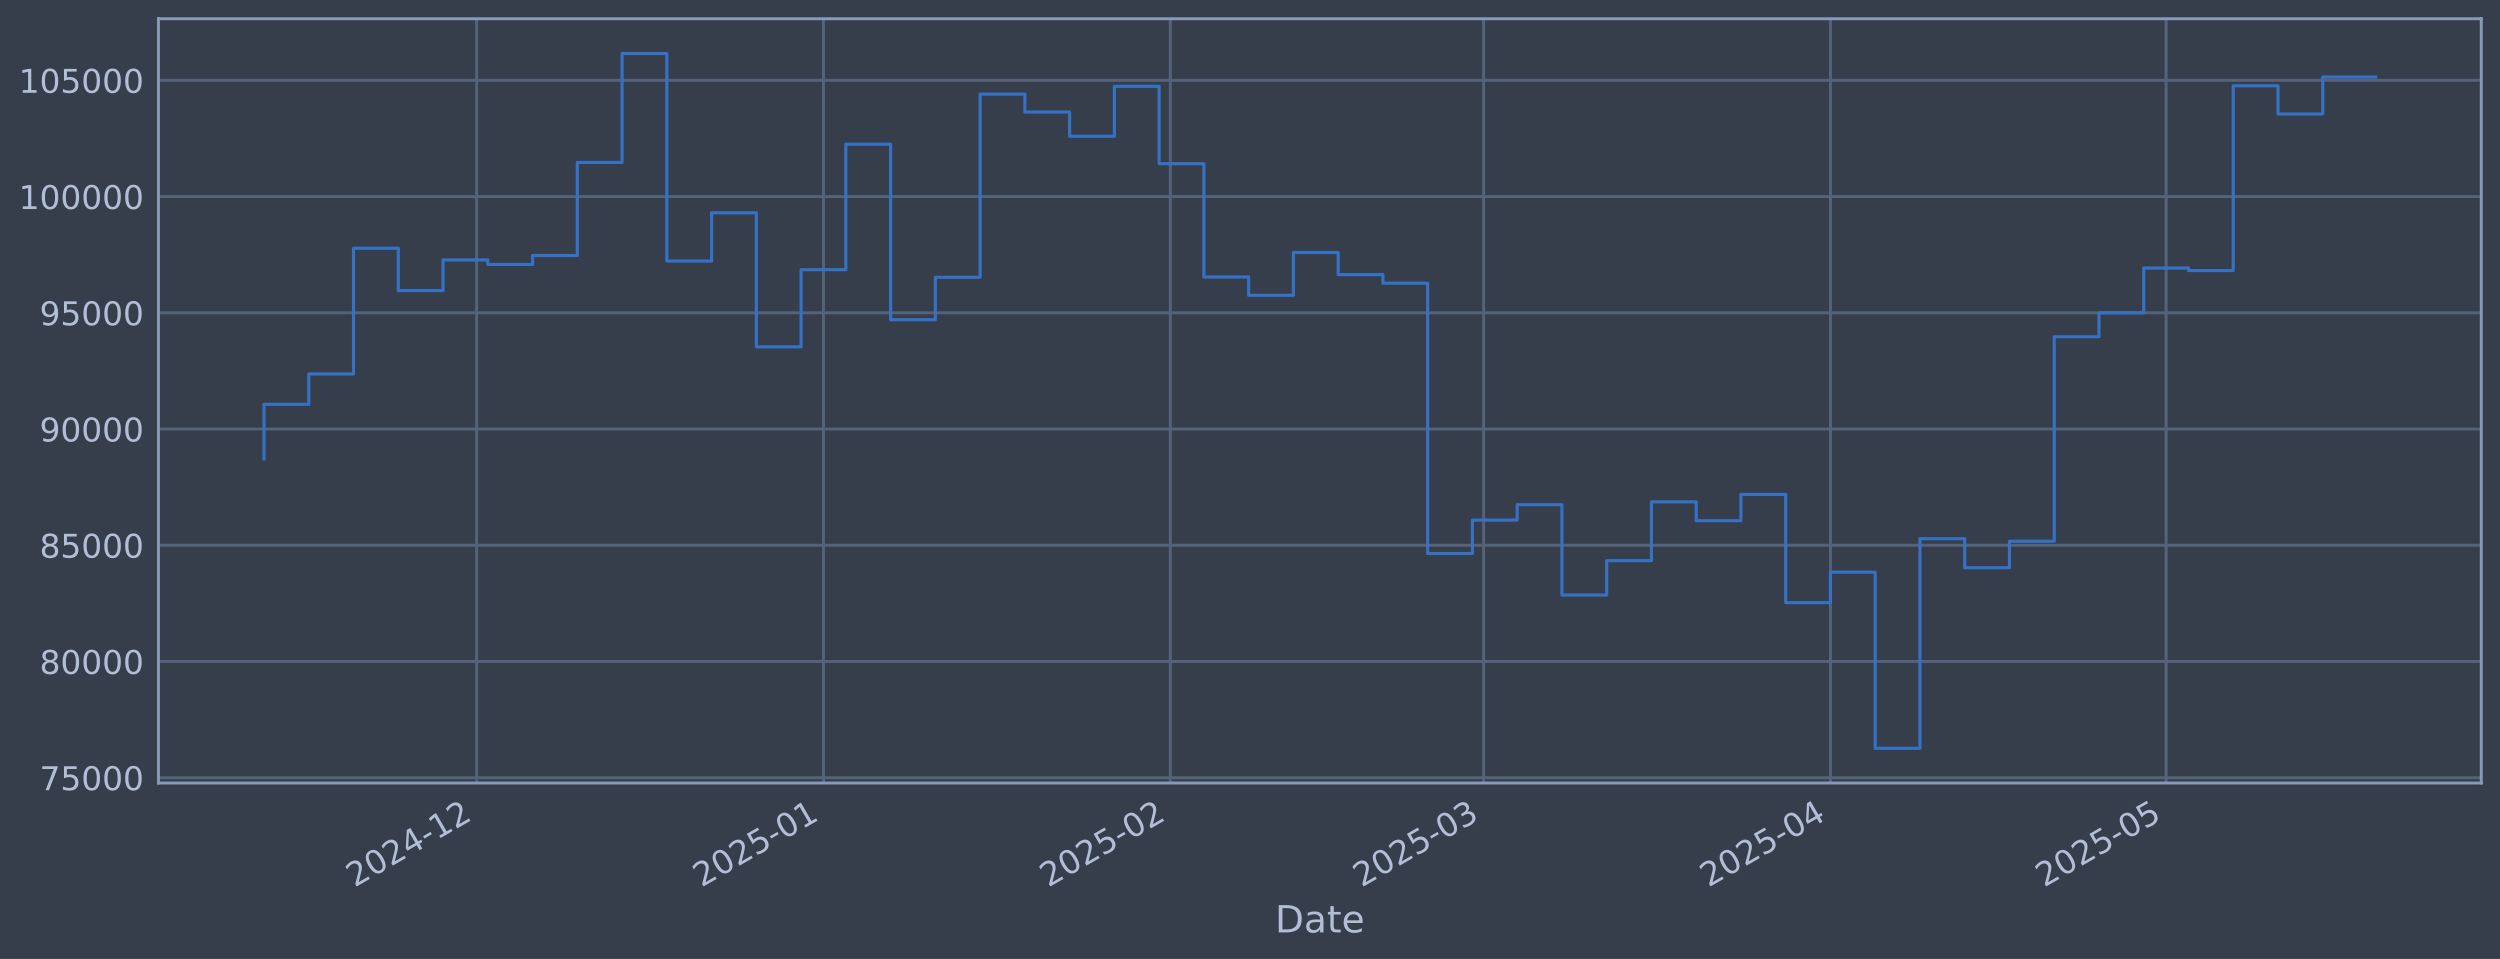
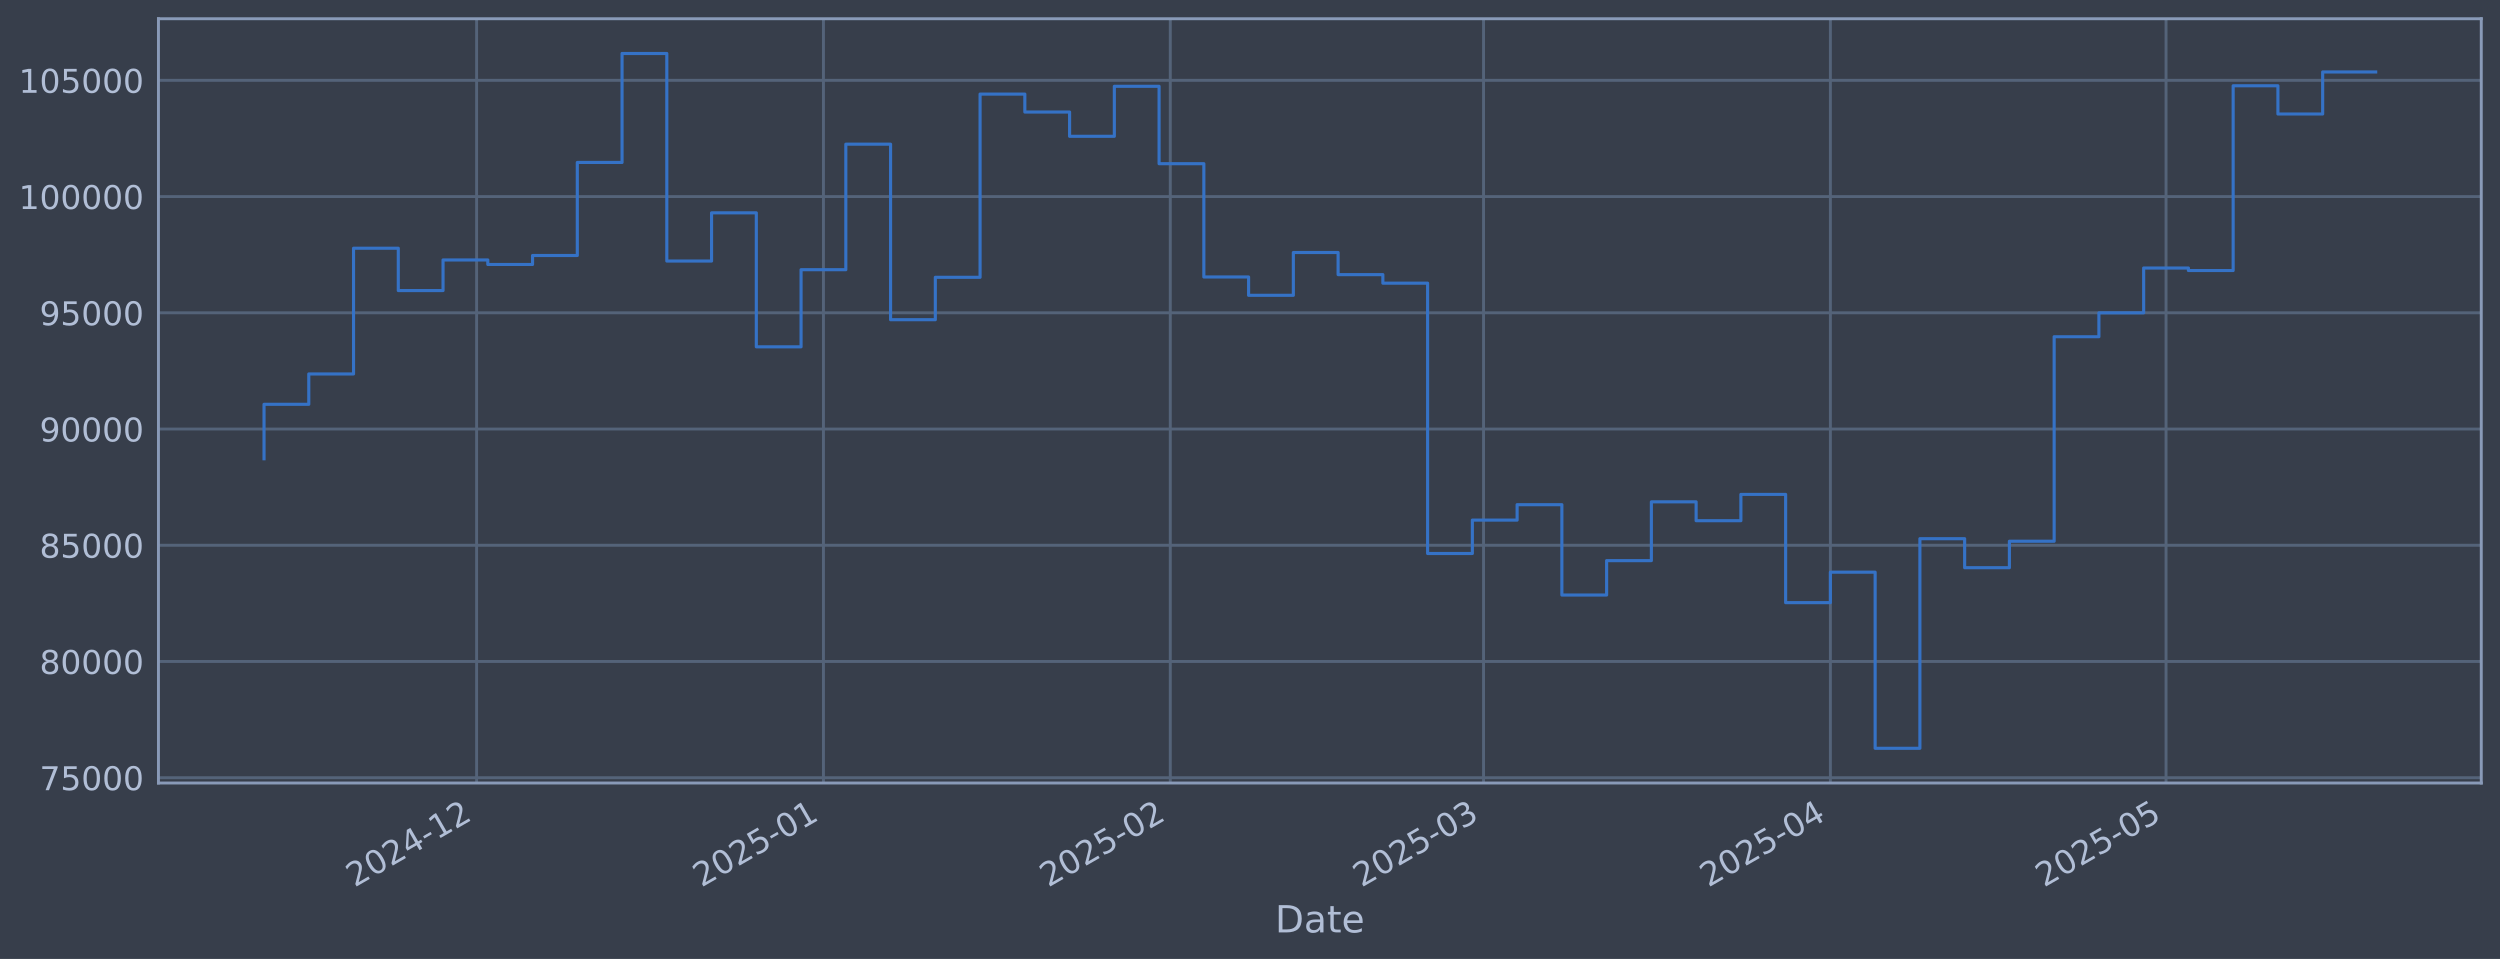
<svg xmlns="http://www.w3.org/2000/svg" xmlns:xlink="http://www.w3.org/1999/xlink" width="960.9pt" height="368.58pt" viewBox="0 0 960.9 368.58" version="1.1">
  <defs>
    <style type="text/css">*{stroke-linejoin: round; stroke-linecap: butt}</style>
  </defs>
  <g id="figure_1">
    <g id="patch_1">
      <path d="M 0 368.58  L 960.9 368.58  L 960.9 0  L 0 0  z " style="fill: #373e4b" />
    </g>
    <g id="axes_1">
      <g id="patch_2">
        <path d="M 60.901 300.96  L 953.701 300.96  L 953.701 7.2  L 60.901 7.2  z " style="fill: #373e4b" />
      </g>
      <g id="matplotlib.axis_1">
        <g id="xtick_1">
          <g id="line2d_1">
-             <path d="M 183.192 300.96  L 183.192 7.2  " clip-path="url(#pc232c6bf80)" style="fill: none; stroke: #546379; stroke-width: 1.12; stroke-linecap: square" />
+             <path d="M 183.188 300.96  L 183.188 7.2  " clip-path="url(#pa870a8b151)" style="fill: none; stroke: #546379; stroke-width: 1.12; stroke-linecap: square" />
          </g>
          <g id="line2d_2" />
          <g id="text_1">
-             <g style="fill: #b1bed6" transform="translate(136.2887 341.1745) rotate(-30) scale(0.126 -0.126)">
+             <g style="fill: #b1bed6" transform="translate(136.285 341.1745) rotate(-30) scale(0.126 -0.126)">
              <defs>
                <path id="DejaVuSans-32" d="M 1228 531  L 3431 531  L 3431 0  L 469 0  L 469 531  Q 828 903 1448 1529  Q 2069 2156 2228 2338  Q 2531 2678 2651 2914  Q 2772 3150 2772 3378  Q 2772 3750 2511 3984  Q 2250 4219 1831 4219  Q 1534 4219 1204 4116  Q 875 4013 500 3803  L 500 4441  Q 881 4594 1212 4672  Q 1544 4750 1819 4750  Q 2544 4750 2975 4387  Q 3406 4025 3406 3419  Q 3406 3131 3298 2873  Q 3191 2616 2906 2266  Q 2828 2175 2409 1742  Q 1991 1309 1228 531  z " transform="scale(0.015625)" />
                <path id="DejaVuSans-30" d="M 2034 4250  Q 1547 4250 1301 3770  Q 1056 3291 1056 2328  Q 1056 1369 1301 889  Q 1547 409 2034 409  Q 2525 409 2770 889  Q 3016 1369 3016 2328  Q 3016 3291 2770 3770  Q 2525 4250 2034 4250  z M 2034 4750  Q 2819 4750 3233 4129  Q 3647 3509 3647 2328  Q 3647 1150 3233 529  Q 2819 -91 2034 -91  Q 1250 -91 836 529  Q 422 1150 422 2328  Q 422 3509 836 4129  Q 1250 4750 2034 4750  z " transform="scale(0.015625)" />
                <path id="DejaVuSans-34" d="M 2419 4116  L 825 1625  L 2419 1625  L 2419 4116  z M 2253 4666  L 3047 4666  L 3047 1625  L 3713 1625  L 3713 1100  L 3047 1100  L 3047 0  L 2419 0  L 2419 1100  L 313 1100  L 313 1709  L 2253 4666  z " transform="scale(0.015625)" />
                <path id="DejaVuSans-2d" d="M 313 2009  L 1997 2009  L 1997 1497  L 313 1497  L 313 2009  z " transform="scale(0.015625)" />
                <path id="DejaVuSans-31" d="M 794 531  L 1825 531  L 1825 4091  L 703 3866  L 703 4441  L 1819 4666  L 2450 4666  L 2450 531  L 3481 531  L 3481 0  L 794 0  L 794 531  z " transform="scale(0.015625)" />
              </defs>
              <use xlink:href="#DejaVuSans-32" />
              <use xlink:href="#DejaVuSans-30" transform="translate(63.62305 0)" />
              <use xlink:href="#DejaVuSans-32" transform="translate(127.2461 0)" />
              <use xlink:href="#DejaVuSans-34" transform="translate(190.8691 0)" />
              <use xlink:href="#DejaVuSans-2d" transform="translate(254.4922 0)" />
              <use xlink:href="#DejaVuSans-31" transform="translate(290.5762 0)" />
              <use xlink:href="#DejaVuSans-32" transform="translate(354.1992 0)" />
            </g>
          </g>
        </g>
        <g id="xtick_2">
          <g id="line2d_3">
-             <path d="M 316.508 300.96  L 316.508 7.2  " clip-path="url(#pc232c6bf80)" style="fill: none; stroke: #546379; stroke-width: 1.12; stroke-linecap: square" />
+             <path d="M 316.498 300.96  L 316.498 7.2  " clip-path="url(#pa870a8b151)" style="fill: none; stroke: #546379; stroke-width: 1.12; stroke-linecap: square" />
          </g>
          <g id="line2d_4" />
          <g id="text_2">
-             <g style="fill: #b1bed6" transform="translate(269.6044 341.1745) rotate(-30) scale(0.126 -0.126)">
+             <g style="fill: #b1bed6" transform="translate(269.5947 341.1745) rotate(-30) scale(0.126 -0.126)">
              <defs>
                <path id="DejaVuSans-35" d="M 691 4666  L 3169 4666  L 3169 4134  L 1269 4134  L 1269 2991  Q 1406 3038 1543 3061  Q 1681 3084 1819 3084  Q 2600 3084 3056 2656  Q 3513 2228 3513 1497  Q 3513 744 3044 326  Q 2575 -91 1722 -91  Q 1428 -91 1123 -41  Q 819 9 494 109  L 494 744  Q 775 591 1075 516  Q 1375 441 1709 441  Q 2250 441 2565 725  Q 2881 1009 2881 1497  Q 2881 1984 2565 2268  Q 2250 2553 1709 2553  Q 1456 2553 1204 2497  Q 953 2441 691 2322  L 691 4666  z " transform="scale(0.015625)" />
              </defs>
              <use xlink:href="#DejaVuSans-32" />
              <use xlink:href="#DejaVuSans-30" transform="translate(63.62305 0)" />
              <use xlink:href="#DejaVuSans-32" transform="translate(127.2461 0)" />
              <use xlink:href="#DejaVuSans-35" transform="translate(190.8691 0)" />
              <use xlink:href="#DejaVuSans-2d" transform="translate(254.4922 0)" />
              <use xlink:href="#DejaVuSans-30" transform="translate(290.5762 0)" />
              <use xlink:href="#DejaVuSans-31" transform="translate(354.1992 0)" />
            </g>
          </g>
        </g>
        <g id="xtick_3">
          <g id="line2d_5">
-             <path d="M 449.823 300.96  L 449.823 7.2  " clip-path="url(#pc232c6bf80)" style="fill: none; stroke: #546379; stroke-width: 1.12; stroke-linecap: square" />
+             <path d="M 449.808 300.96  L 449.808 7.2  " clip-path="url(#pa870a8b151)" style="fill: none; stroke: #546379; stroke-width: 1.12; stroke-linecap: square" />
          </g>
          <g id="line2d_6" />
          <g id="text_3">
-             <g style="fill: #b1bed6" transform="translate(402.9201 341.1745) rotate(-30) scale(0.126 -0.126)">
+             <g style="fill: #b1bed6" transform="translate(402.9044 341.1745) rotate(-30) scale(0.126 -0.126)">
              <use xlink:href="#DejaVuSans-32" />
              <use xlink:href="#DejaVuSans-30" transform="translate(63.62305 0)" />
              <use xlink:href="#DejaVuSans-32" transform="translate(127.2461 0)" />
              <use xlink:href="#DejaVuSans-35" transform="translate(190.8691 0)" />
              <use xlink:href="#DejaVuSans-2d" transform="translate(254.4922 0)" />
              <use xlink:href="#DejaVuSans-30" transform="translate(290.5762 0)" />
              <use xlink:href="#DejaVuSans-32" transform="translate(354.1992 0)" />
            </g>
          </g>
        </g>
        <g id="xtick_4">
          <g id="line2d_7">
-             <path d="M 570.238 300.96  L 570.238 7.2  " clip-path="url(#pc232c6bf80)" style="fill: none; stroke: #546379; stroke-width: 1.12; stroke-linecap: square" />
+             <path d="M 570.216 300.96  L 570.216 7.2  " clip-path="url(#pa870a8b151)" style="fill: none; stroke: #546379; stroke-width: 1.12; stroke-linecap: square" />
          </g>
          <g id="line2d_8" />
          <g id="text_4">
-             <g style="fill: #b1bed6" transform="translate(523.3343 341.1745) rotate(-30) scale(0.126 -0.126)">
+             <g style="fill: #b1bed6" transform="translate(523.3132 341.1745) rotate(-30) scale(0.126 -0.126)">
              <defs>
                <path id="DejaVuSans-33" d="M 2597 2516  Q 3050 2419 3304 2112  Q 3559 1806 3559 1356  Q 3559 666 3084 287  Q 2609 -91 1734 -91  Q 1441 -91 1130 -33  Q 819 25 488 141  L 488 750  Q 750 597 1062 519  Q 1375 441 1716 441  Q 2309 441 2620 675  Q 2931 909 2931 1356  Q 2931 1769 2642 2001  Q 2353 2234 1838 2234  L 1294 2234  L 1294 2753  L 1863 2753  Q 2328 2753 2575 2939  Q 2822 3125 2822 3475  Q 2822 3834 2567 4026  Q 2313 4219 1838 4219  Q 1578 4219 1281 4162  Q 984 4106 628 3988  L 628 4550  Q 988 4650 1302 4700  Q 1616 4750 1894 4750  Q 2613 4750 3031 4423  Q 3450 4097 3450 3541  Q 3450 3153 3228 2886  Q 3006 2619 2597 2516  z " transform="scale(0.015625)" />
              </defs>
              <use xlink:href="#DejaVuSans-32" />
              <use xlink:href="#DejaVuSans-30" transform="translate(63.62305 0)" />
              <use xlink:href="#DejaVuSans-32" transform="translate(127.2461 0)" />
              <use xlink:href="#DejaVuSans-35" transform="translate(190.8691 0)" />
              <use xlink:href="#DejaVuSans-2d" transform="translate(254.4922 0)" />
              <use xlink:href="#DejaVuSans-30" transform="translate(290.5762 0)" />
              <use xlink:href="#DejaVuSans-33" transform="translate(354.1992 0)" />
            </g>
          </g>
        </g>
        <g id="xtick_5">
          <g id="line2d_9">
-             <path d="M 703.553 300.96  L 703.553 7.2  " clip-path="url(#pc232c6bf80)" style="fill: none; stroke: #546379; stroke-width: 1.12; stroke-linecap: square" />
+             <path d="M 703.526 300.96  L 703.526 7.2  " clip-path="url(#pa870a8b151)" style="fill: none; stroke: #546379; stroke-width: 1.12; stroke-linecap: square" />
          </g>
          <g id="line2d_10" />
          <g id="text_5">
-             <g style="fill: #b1bed6" transform="translate(656.65 341.1745) rotate(-30) scale(0.126 -0.126)">
+             <g style="fill: #b1bed6" transform="translate(656.6229 341.1745) rotate(-30) scale(0.126 -0.126)">
              <use xlink:href="#DejaVuSans-32" />
              <use xlink:href="#DejaVuSans-30" transform="translate(63.62305 0)" />
              <use xlink:href="#DejaVuSans-32" transform="translate(127.2461 0)" />
              <use xlink:href="#DejaVuSans-35" transform="translate(190.8691 0)" />
              <use xlink:href="#DejaVuSans-2d" transform="translate(254.4922 0)" />
              <use xlink:href="#DejaVuSans-30" transform="translate(290.5762 0)" />
              <use xlink:href="#DejaVuSans-34" transform="translate(354.1992 0)" />
            </g>
          </g>
        </g>
        <g id="xtick_6">
          <g id="line2d_11">
-             <path d="M 832.568 300.96  L 832.568 7.2  " clip-path="url(#pc232c6bf80)" style="fill: none; stroke: #546379; stroke-width: 1.12; stroke-linecap: square" />
+             <path d="M 832.536 300.96  L 832.536 7.2  " clip-path="url(#pa870a8b151)" style="fill: none; stroke: #546379; stroke-width: 1.12; stroke-linecap: square" />
          </g>
          <g id="line2d_12" />
          <g id="text_6">
-             <g style="fill: #b1bed6" transform="translate(785.6652 341.1745) rotate(-30) scale(0.126 -0.126)">
+             <g style="fill: #b1bed6" transform="translate(785.6323 341.1745) rotate(-30) scale(0.126 -0.126)">
              <use xlink:href="#DejaVuSans-32" />
              <use xlink:href="#DejaVuSans-30" transform="translate(63.62305 0)" />
              <use xlink:href="#DejaVuSans-32" transform="translate(127.2461 0)" />
              <use xlink:href="#DejaVuSans-35" transform="translate(190.8691 0)" />
              <use xlink:href="#DejaVuSans-2d" transform="translate(254.4922 0)" />
              <use xlink:href="#DejaVuSans-30" transform="translate(290.5762 0)" />
              <use xlink:href="#DejaVuSans-35" transform="translate(354.1992 0)" />
            </g>
          </g>
        </g>
        <g id="text_7">
          <g style="fill: #b1bed6" transform="translate(490.0914 358.3856) scale(0.144 -0.144)">
            <defs>
              <path id="DejaVuSans-44" d="M 1259 4147  L 1259 519  L 2022 519  Q 2988 519 3436 956  Q 3884 1394 3884 2338  Q 3884 3275 3436 3711  Q 2988 4147 2022 4147  L 1259 4147  z M 628 4666  L 1925 4666  Q 3281 4666 3915 4102  Q 4550 3538 4550 2338  Q 4550 1131 3912 565  Q 3275 0 1925 0  L 628 0  L 628 4666  z " transform="scale(0.015625)" />
              <path id="DejaVuSans-61" d="M 2194 1759  Q 1497 1759 1228 1600  Q 959 1441 959 1056  Q 959 750 1161 570  Q 1363 391 1709 391  Q 2188 391 2477 730  Q 2766 1069 2766 1631  L 2766 1759  L 2194 1759  z M 3341 1997  L 3341 0  L 2766 0  L 2766 531  Q 2569 213 2275 61  Q 1981 -91 1556 -91  Q 1019 -91 701 211  Q 384 513 384 1019  Q 384 1609 779 1909  Q 1175 2209 1959 2209  L 2766 2209  L 2766 2266  Q 2766 2663 2505 2880  Q 2244 3097 1772 3097  Q 1472 3097 1187 3025  Q 903 2953 641 2809  L 641 3341  Q 956 3463 1253 3523  Q 1550 3584 1831 3584  Q 2591 3584 2966 3190  Q 3341 2797 3341 1997  z " transform="scale(0.015625)" />
              <path id="DejaVuSans-74" d="M 1172 4494  L 1172 3500  L 2356 3500  L 2356 3053  L 1172 3053  L 1172 1153  Q 1172 725 1289 603  Q 1406 481 1766 481  L 2356 481  L 2356 0  L 1766 0  Q 1100 0 847 248  Q 594 497 594 1153  L 594 3053  L 172 3053  L 172 3500  L 594 3500  L 594 4494  L 1172 4494  z " transform="scale(0.015625)" />
              <path id="DejaVuSans-65" d="M 3597 1894  L 3597 1613  L 953 1613  Q 991 1019 1311 708  Q 1631 397 2203 397  Q 2534 397 2845 478  Q 3156 559 3463 722  L 3463 178  Q 3153 47 2828 -22  Q 2503 -91 2169 -91  Q 1331 -91 842 396  Q 353 884 353 1716  Q 353 2575 817 3079  Q 1281 3584 2069 3584  Q 2775 3584 3186 3129  Q 3597 2675 3597 1894  z M 3022 2063  Q 3016 2534 2758 2815  Q 2500 3097 2075 3097  Q 1594 3097 1305 2825  Q 1016 2553 972 2059  L 3022 2063  z " transform="scale(0.015625)" />
            </defs>
            <use xlink:href="#DejaVuSans-44" />
            <use xlink:href="#DejaVuSans-61" transform="translate(77.00195 0)" />
            <use xlink:href="#DejaVuSans-74" transform="translate(138.2812 0)" />
            <use xlink:href="#DejaVuSans-65" transform="translate(177.4902 0)" />
          </g>
        </g>
      </g>
      <g id="matplotlib.axis_2">
        <g id="ytick_1">
          <g id="line2d_13">
-             <path d="M 60.901 298.924  L 953.701 298.924  " clip-path="url(#pc232c6bf80)" style="fill: none; stroke: #546379; stroke-width: 1.12; stroke-linecap: square" />
+             <path d="M 60.901 298.924  L 953.701 298.924  " clip-path="url(#pa870a8b151)" style="fill: none; stroke: #546379; stroke-width: 1.12; stroke-linecap: square" />
          </g>
          <g id="line2d_14" />
          <g id="text_8">
            <g style="fill: #b1bed6" transform="translate(15.21675 303.7108) scale(0.126 -0.126)">
              <defs>
                <path id="DejaVuSans-37" d="M 525 4666  L 3525 4666  L 3525 4397  L 1831 0  L 1172 0  L 2766 4134  L 525 4134  L 525 4666  z " transform="scale(0.015625)" />
              </defs>
              <use xlink:href="#DejaVuSans-37" />
              <use xlink:href="#DejaVuSans-35" transform="translate(63.62305 0)" />
              <use xlink:href="#DejaVuSans-30" transform="translate(127.2461 0)" />
              <use xlink:href="#DejaVuSans-30" transform="translate(190.8691 0)" />
              <use xlink:href="#DejaVuSans-30" transform="translate(254.4922 0)" />
            </g>
          </g>
        </g>
        <g id="ytick_2">
          <g id="line2d_15">
-             <path d="M 60.901 254.25  L 953.701 254.25  " clip-path="url(#pc232c6bf80)" style="fill: none; stroke: #546379; stroke-width: 1.12; stroke-linecap: square" />
+             <path d="M 60.901 254.25  L 953.701 254.25  " clip-path="url(#pa870a8b151)" style="fill: none; stroke: #546379; stroke-width: 1.12; stroke-linecap: square" />
          </g>
          <g id="line2d_16" />
          <g id="text_9">
            <g style="fill: #b1bed6" transform="translate(15.21675 259.037) scale(0.126 -0.126)">
              <defs>
                <path id="DejaVuSans-38" d="M 2034 2216  Q 1584 2216 1326 1975  Q 1069 1734 1069 1313  Q 1069 891 1326 650  Q 1584 409 2034 409  Q 2484 409 2743 651  Q 3003 894 3003 1313  Q 3003 1734 2745 1975  Q 2488 2216 2034 2216  z M 1403 2484  Q 997 2584 770 2862  Q 544 3141 544 3541  Q 544 4100 942 4425  Q 1341 4750 2034 4750  Q 2731 4750 3128 4425  Q 3525 4100 3525 3541  Q 3525 3141 3298 2862  Q 3072 2584 2669 2484  Q 3125 2378 3379 2068  Q 3634 1759 3634 1313  Q 3634 634 3220 271  Q 2806 -91 2034 -91  Q 1263 -91 848 271  Q 434 634 434 1313  Q 434 1759 690 2068  Q 947 2378 1403 2484  z M 1172 3481  Q 1172 3119 1398 2916  Q 1625 2713 2034 2713  Q 2441 2713 2670 2916  Q 2900 3119 2900 3481  Q 2900 3844 2670 4047  Q 2441 4250 2034 4250  Q 1625 4250 1398 4047  Q 1172 3844 1172 3481  z " transform="scale(0.015625)" />
              </defs>
              <use xlink:href="#DejaVuSans-38" />
              <use xlink:href="#DejaVuSans-30" transform="translate(63.62305 0)" />
              <use xlink:href="#DejaVuSans-30" transform="translate(127.2461 0)" />
              <use xlink:href="#DejaVuSans-30" transform="translate(190.8691 0)" />
              <use xlink:href="#DejaVuSans-30" transform="translate(254.4922 0)" />
            </g>
          </g>
        </g>
        <g id="ytick_3">
          <g id="line2d_17">
-             <path d="M 60.901 209.576  L 953.701 209.576  " clip-path="url(#pc232c6bf80)" style="fill: none; stroke: #546379; stroke-width: 1.12; stroke-linecap: square" />
+             <path d="M 60.901 209.576  L 953.701 209.576  " clip-path="url(#pa870a8b151)" style="fill: none; stroke: #546379; stroke-width: 1.12; stroke-linecap: square" />
          </g>
          <g id="line2d_18" />
          <g id="text_10">
            <g style="fill: #b1bed6" transform="translate(15.21675 214.3633) scale(0.126 -0.126)">
              <use xlink:href="#DejaVuSans-38" />
              <use xlink:href="#DejaVuSans-35" transform="translate(63.62305 0)" />
              <use xlink:href="#DejaVuSans-30" transform="translate(127.2461 0)" />
              <use xlink:href="#DejaVuSans-30" transform="translate(190.8691 0)" />
              <use xlink:href="#DejaVuSans-30" transform="translate(254.4922 0)" />
            </g>
          </g>
        </g>
        <g id="ytick_4">
          <g id="line2d_19">
-             <path d="M 60.901 164.903  L 953.701 164.903  " clip-path="url(#pc232c6bf80)" style="fill: none; stroke: #546379; stroke-width: 1.12; stroke-linecap: square" />
+             <path d="M 60.901 164.903  L 953.701 164.903  " clip-path="url(#pa870a8b151)" style="fill: none; stroke: #546379; stroke-width: 1.12; stroke-linecap: square" />
          </g>
          <g id="line2d_20" />
          <g id="text_11">
            <g style="fill: #b1bed6" transform="translate(15.21675 169.6896) scale(0.126 -0.126)">
              <defs>
                <path id="DejaVuSans-39" d="M 703 97  L 703 672  Q 941 559 1184 500  Q 1428 441 1663 441  Q 2288 441 2617 861  Q 2947 1281 2994 2138  Q 2813 1869 2534 1725  Q 2256 1581 1919 1581  Q 1219 1581 811 2004  Q 403 2428 403 3163  Q 403 3881 828 4315  Q 1253 4750 1959 4750  Q 2769 4750 3195 4129  Q 3622 3509 3622 2328  Q 3622 1225 3098 567  Q 2575 -91 1691 -91  Q 1453 -91 1209 -44  Q 966 3 703 97  z M 1959 2075  Q 2384 2075 2632 2365  Q 2881 2656 2881 3163  Q 2881 3666 2632 3958  Q 2384 4250 1959 4250  Q 1534 4250 1286 3958  Q 1038 3666 1038 3163  Q 1038 2656 1286 2365  Q 1534 2075 1959 2075  z " transform="scale(0.015625)" />
              </defs>
              <use xlink:href="#DejaVuSans-39" />
              <use xlink:href="#DejaVuSans-30" transform="translate(63.62305 0)" />
              <use xlink:href="#DejaVuSans-30" transform="translate(127.2461 0)" />
              <use xlink:href="#DejaVuSans-30" transform="translate(190.8691 0)" />
              <use xlink:href="#DejaVuSans-30" transform="translate(254.4922 0)" />
            </g>
          </g>
        </g>
        <g id="ytick_5">
          <g id="line2d_21">
-             <path d="M 60.901 120.229  L 953.701 120.229  " clip-path="url(#pc232c6bf80)" style="fill: none; stroke: #546379; stroke-width: 1.12; stroke-linecap: square" />
+             <path d="M 60.901 120.229  L 953.701 120.229  " clip-path="url(#pa870a8b151)" style="fill: none; stroke: #546379; stroke-width: 1.12; stroke-linecap: square" />
          </g>
          <g id="line2d_22" />
          <g id="text_12">
            <g style="fill: #b1bed6" transform="translate(15.21675 125.0159) scale(0.126 -0.126)">
              <use xlink:href="#DejaVuSans-39" />
              <use xlink:href="#DejaVuSans-35" transform="translate(63.62305 0)" />
              <use xlink:href="#DejaVuSans-30" transform="translate(127.2461 0)" />
              <use xlink:href="#DejaVuSans-30" transform="translate(190.8691 0)" />
              <use xlink:href="#DejaVuSans-30" transform="translate(254.4922 0)" />
            </g>
          </g>
        </g>
        <g id="ytick_6">
          <g id="line2d_23">
-             <path d="M 60.901 75.555  L 953.701 75.555  " clip-path="url(#pc232c6bf80)" style="fill: none; stroke: #546379; stroke-width: 1.12; stroke-linecap: square" />
+             <path d="M 60.901 75.555  L 953.701 75.555  " clip-path="url(#pa870a8b151)" style="fill: none; stroke: #546379; stroke-width: 1.12; stroke-linecap: square" />
          </g>
          <g id="line2d_24" />
          <g id="text_13">
            <g style="fill: #b1bed6" transform="translate(7.2 80.34213) scale(0.126 -0.126)">
              <use xlink:href="#DejaVuSans-31" />
              <use xlink:href="#DejaVuSans-30" transform="translate(63.62305 0)" />
              <use xlink:href="#DejaVuSans-30" transform="translate(127.2461 0)" />
              <use xlink:href="#DejaVuSans-30" transform="translate(190.8691 0)" />
              <use xlink:href="#DejaVuSans-30" transform="translate(254.4922 0)" />
              <use xlink:href="#DejaVuSans-30" transform="translate(318.1152 0)" />
            </g>
          </g>
        </g>
        <g id="ytick_7">
          <g id="line2d_25">
-             <path d="M 60.901 30.881  L 953.701 30.881  " clip-path="url(#pc232c6bf80)" style="fill: none; stroke: #546379; stroke-width: 1.12; stroke-linecap: square" />
+             <path d="M 60.901 30.881  L 953.701 30.881  " clip-path="url(#pa870a8b151)" style="fill: none; stroke: #546379; stroke-width: 1.12; stroke-linecap: square" />
          </g>
          <g id="line2d_26" />
          <g id="text_14">
            <g style="fill: #b1bed6" transform="translate(7.2 35.6684) scale(0.126 -0.126)">
              <use xlink:href="#DejaVuSans-31" />
              <use xlink:href="#DejaVuSans-30" transform="translate(63.62305 0)" />
              <use xlink:href="#DejaVuSans-35" transform="translate(127.2461 0)" />
              <use xlink:href="#DejaVuSans-30" transform="translate(190.8691 0)" />
              <use xlink:href="#DejaVuSans-30" transform="translate(254.4922 0)" />
              <use xlink:href="#DejaVuSans-30" transform="translate(318.1152 0)" />
            </g>
          </g>
        </g>
      </g>
      <g id="line2d_27">
-         <path d="M 101.482 176.341  L 101.482 155.403  L 118.684 155.403  L 118.684 143.732  L 135.886 143.732  L 135.886 95.418  L 153.088 95.418  L 153.088 111.678  L 170.29 111.678  L 170.29 99.915  L 187.492 99.915  L 187.492 101.649  L 204.694 101.649  L 204.694 98.2  L 221.897 98.2  L 221.897 62.443  L 239.099 62.443  L 239.099 20.553  L 256.301 20.553  L 256.301 100.335  L 273.503 100.335  L 273.503 81.808  L 290.705 81.808  L 290.705 133.306  L 307.907 133.306  L 307.907 103.667  L 325.109 103.667  L 325.109 55.422  L 342.311 55.422  L 342.311 122.885  L 359.513 122.885  L 359.513 106.584  L 376.715 106.584  L 376.715 36.163  L 393.917 36.163  L 393.917 43.059  L 411.119 43.059  L 411.119 52.391  L 428.321 52.391  L 428.321 33.169  L 445.523 33.169  L 445.523 62.915  L 462.725 62.915  L 462.725 106.463  L 479.927 106.463  L 479.927 113.51  L 497.129 113.51  L 497.129 97.056  L 514.331 97.056  L 514.331 105.551  L 531.533 105.551  L 531.533 108.839  L 548.735 108.839  L 548.735 212.74  L 565.937 212.74  L 565.937 199.911  L 583.139 199.911  L 583.139 193.981  L 600.341 193.981  L 600.341 228.703  L 617.543 228.703  L 617.543 215.477  L 634.745 215.477  L 634.745 192.89  L 651.947 192.89  L 651.947 200.132  L 669.149 200.132  L 669.149 190.029  L 686.351 190.029  L 686.351 231.635  L 703.553 231.635  L 703.553 219.923  L 720.755 219.923  L 720.755 287.607  L 737.957 287.607  L 737.957 207.045  L 755.159 207.045  L 755.159 218.211  L 772.361 218.211  L 772.361 208.034  L 789.563 208.034  L 789.563 129.425  L 806.765 129.425  L 806.765 120.245  L 823.967 120.245  L 823.967 103.011  L 841.169 103.011  L 841.169 103.982  L 858.372 103.982  L 858.372 32.97  L 875.574 32.97  L 875.574 43.817  L 892.776 43.817  L 892.776 29.605  L 913.119 29.605  " clip-path="url(#pc232c6bf80)" style="fill: none; stroke: #3572c6; stroke-width: 1.2; stroke-linecap: square" />
+         <path d="M 101.482 176.341  L 101.482 155.403  L 118.684 155.403  L 118.684 143.732  L 135.885 143.732  L 135.885 95.418  L 153.086 95.418  L 153.086 111.678  L 170.287 111.678  L 170.287 99.915  L 187.489 99.915  L 187.489 101.649  L 204.69 101.649  L 204.69 98.2  L 221.891 98.2  L 221.891 62.443  L 239.092 62.443  L 239.092 20.553  L 256.294 20.553  L 256.294 100.335  L 273.495 100.335  L 273.495 81.808  L 290.696 81.808  L 290.696 133.306  L 307.897 133.306  L 307.897 103.667  L 325.099 103.667  L 325.099 55.422  L 342.3 55.422  L 342.3 122.885  L 359.501 122.885  L 359.501 106.584  L 376.702 106.584  L 376.702 36.163  L 393.904 36.163  L 393.904 43.059  L 411.105 43.059  L 411.105 52.391  L 428.306 52.391  L 428.306 33.169  L 445.507 33.169  L 445.507 62.915  L 462.709 62.915  L 462.709 106.463  L 479.91 106.463  L 479.91 113.51  L 497.111 113.51  L 497.111 97.056  L 514.312 97.056  L 514.312 105.551  L 531.514 105.551  L 531.514 108.839  L 548.715 108.839  L 548.715 212.74  L 565.916 212.74  L 565.916 199.911  L 583.117 199.911  L 583.117 193.981  L 600.319 193.981  L 600.319 228.703  L 617.52 228.703  L 617.52 215.477  L 634.721 215.477  L 634.721 192.89  L 651.922 192.89  L 651.922 200.132  L 669.124 200.132  L 669.124 190.029  L 686.325 190.029  L 686.325 231.635  L 703.526 231.635  L 703.526 219.923  L 720.727 219.923  L 720.727 287.607  L 737.929 287.607  L 737.929 207.045  L 755.13 207.045  L 755.13 218.211  L 772.331 218.211  L 772.331 208.034  L 789.532 208.034  L 789.532 129.425  L 806.734 129.425  L 806.734 120.245  L 823.935 120.245  L 823.935 103.011  L 841.136 103.011  L 841.136 103.982  L 858.337 103.982  L 858.337 32.97  L 875.539 32.97  L 875.539 43.817  L 892.74 43.817  L 892.74 27.654  L 913.119 27.654  " clip-path="url(#pa870a8b151)" style="fill: none; stroke: #3572c6; stroke-width: 1.2; stroke-linecap: square" />
      </g>
      <g id="patch_3">
        <path d="M 60.901 300.96  L 60.901 7.2  " style="fill: none; stroke: #899ab8; stroke-width: 1.12; stroke-linejoin: miter; stroke-linecap: square" />
      </g>
      <g id="patch_4">
        <path d="M 953.701 300.96  L 953.701 7.2  " style="fill: none; stroke: #899ab8; stroke-width: 1.12; stroke-linejoin: miter; stroke-linecap: square" />
      </g>
      <g id="patch_5">
        <path d="M 60.901 300.96  L 953.701 300.96  " style="fill: none; stroke: #899ab8; stroke-width: 1.12; stroke-linejoin: miter; stroke-linecap: square" />
      </g>
      <g id="patch_6">
        <path d="M 60.901 7.2  L 953.701 7.2  " style="fill: none; stroke: #899ab8; stroke-width: 1.12; stroke-linejoin: miter; stroke-linecap: square" />
      </g>
    </g>
  </g>
  <defs>
-     <clipPath id="pc232c6bf80">
+     <clipPath id="pa870a8b151">
      <rect x="60.901" y="7.2" width="892.8" height="293.76" />
    </clipPath>
  </defs>
</svg>
